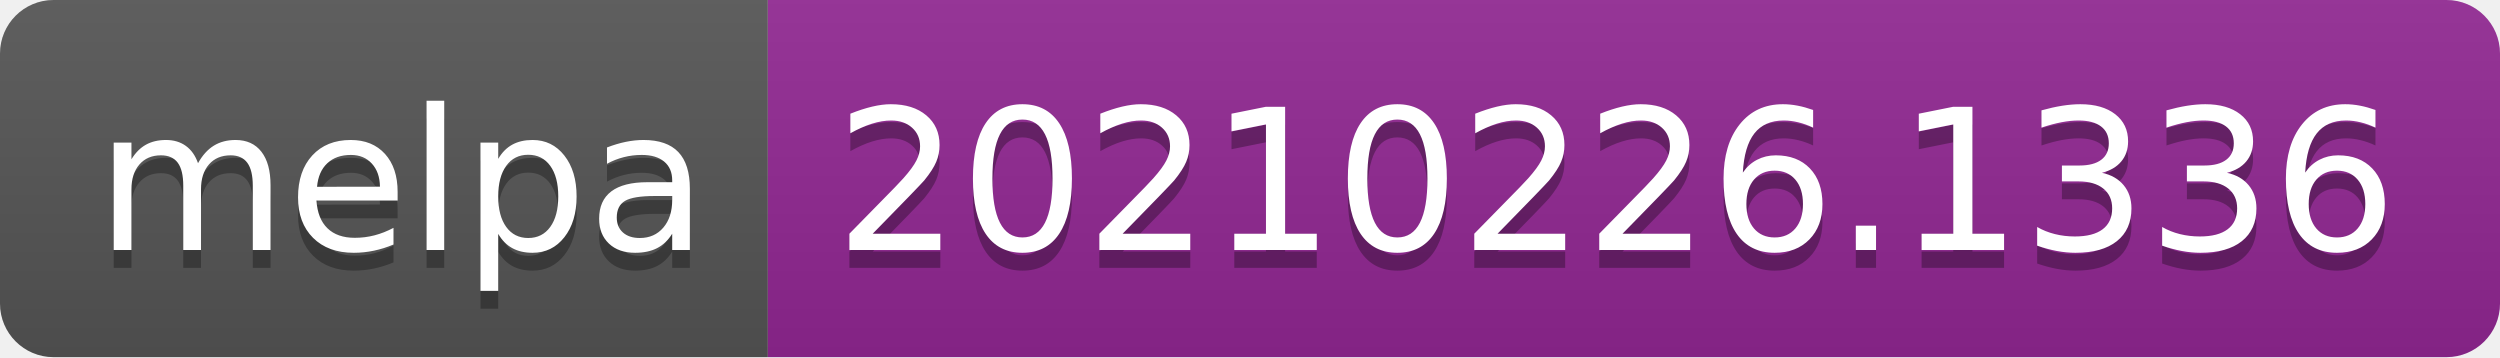
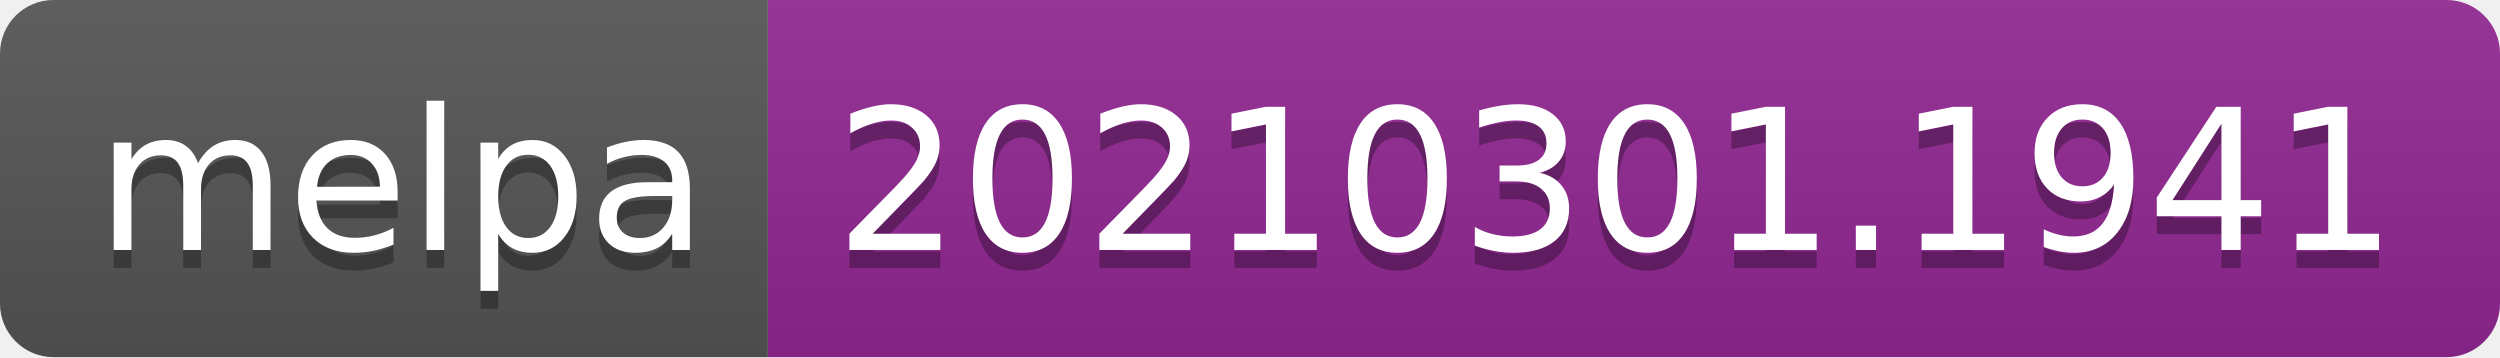
- <svg xmlns="http://www.w3.org/2000/svg" width="140" height="20" role="img" aria-label="melpa: 20210226.1336">
+ <svg xmlns="http://www.w3.org/2000/svg" width="140" height="20" role="img" aria-label="melpa: 20210301.1941">
  <linearGradient id="s" x2="0" y2="100%">
    <stop offset="0" stop-color="#bbb" stop-opacity=".1" />
    <stop offset="1" stop-opacity=".1" />
  </linearGradient>
  <clipPath id="r">
    <rect width="140" height="20" rx="3" fill="#fff" />
  </clipPath>
  <g clip-path="url(#r)">
    <rect width="43" height="20" fill="#555" />
    <rect x="43" width="97" height="20" fill="#922793" />
    <rect width="140" height="20" fill="url(#s)" />
  </g>
  <g fill="#fff" text-anchor="middle" font-family="Verdana,Geneva,DejaVu Sans,sans-serif" text-rendering="geometricPrecision" font-size="110">
    <text aria-hidden="true" x="225" y="150" fill="#010101" fill-opacity=".3" transform="scale(.1)" textLength="330">melpa</text>
    <text x="225" y="140" transform="scale(.1)" fill="#fff" textLength="330">melpa</text>
-     <text aria-hidden="true" x="905" y="150" fill="#010101" fill-opacity=".3" transform="scale(.1)" textLength="870">20210226.1336</text>
-     <text x="905" y="140" transform="scale(.1)" fill="#fff" textLength="870">20210226.1336</text>
+     <text aria-hidden="true" x="905" y="150" fill="#010101" fill-opacity=".3" transform="scale(.1)" textLength="870">20210301.1941</text>
+     <text x="905" y="140" transform="scale(.1)" fill="#fff" textLength="870">20210301.1941</text>
  </g>
</svg>
